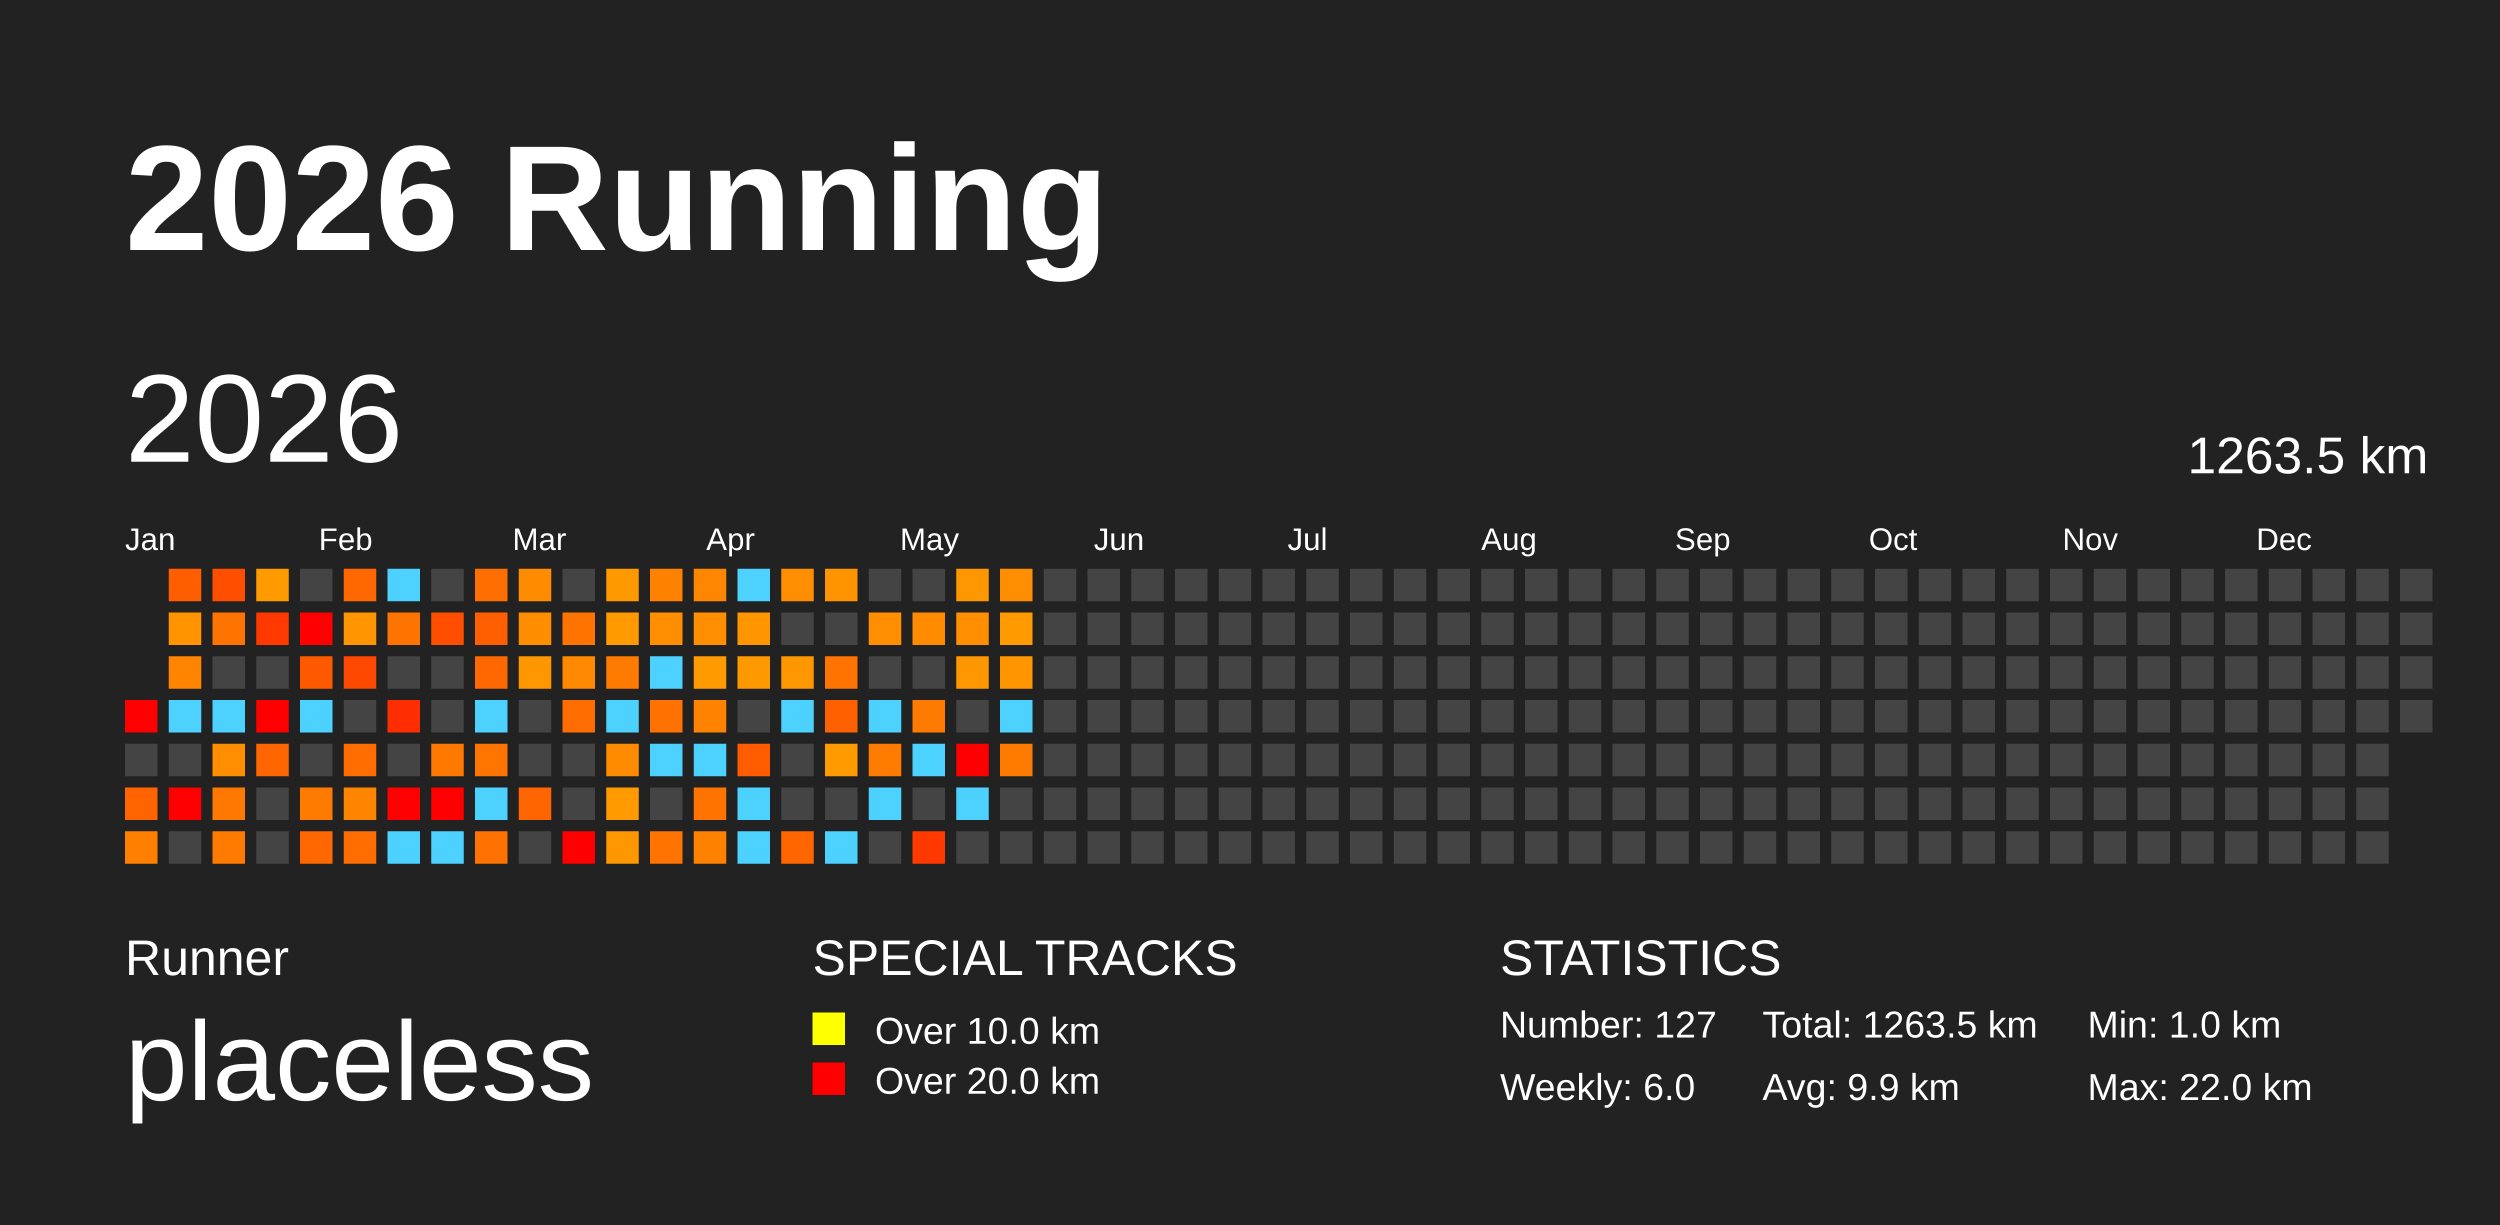
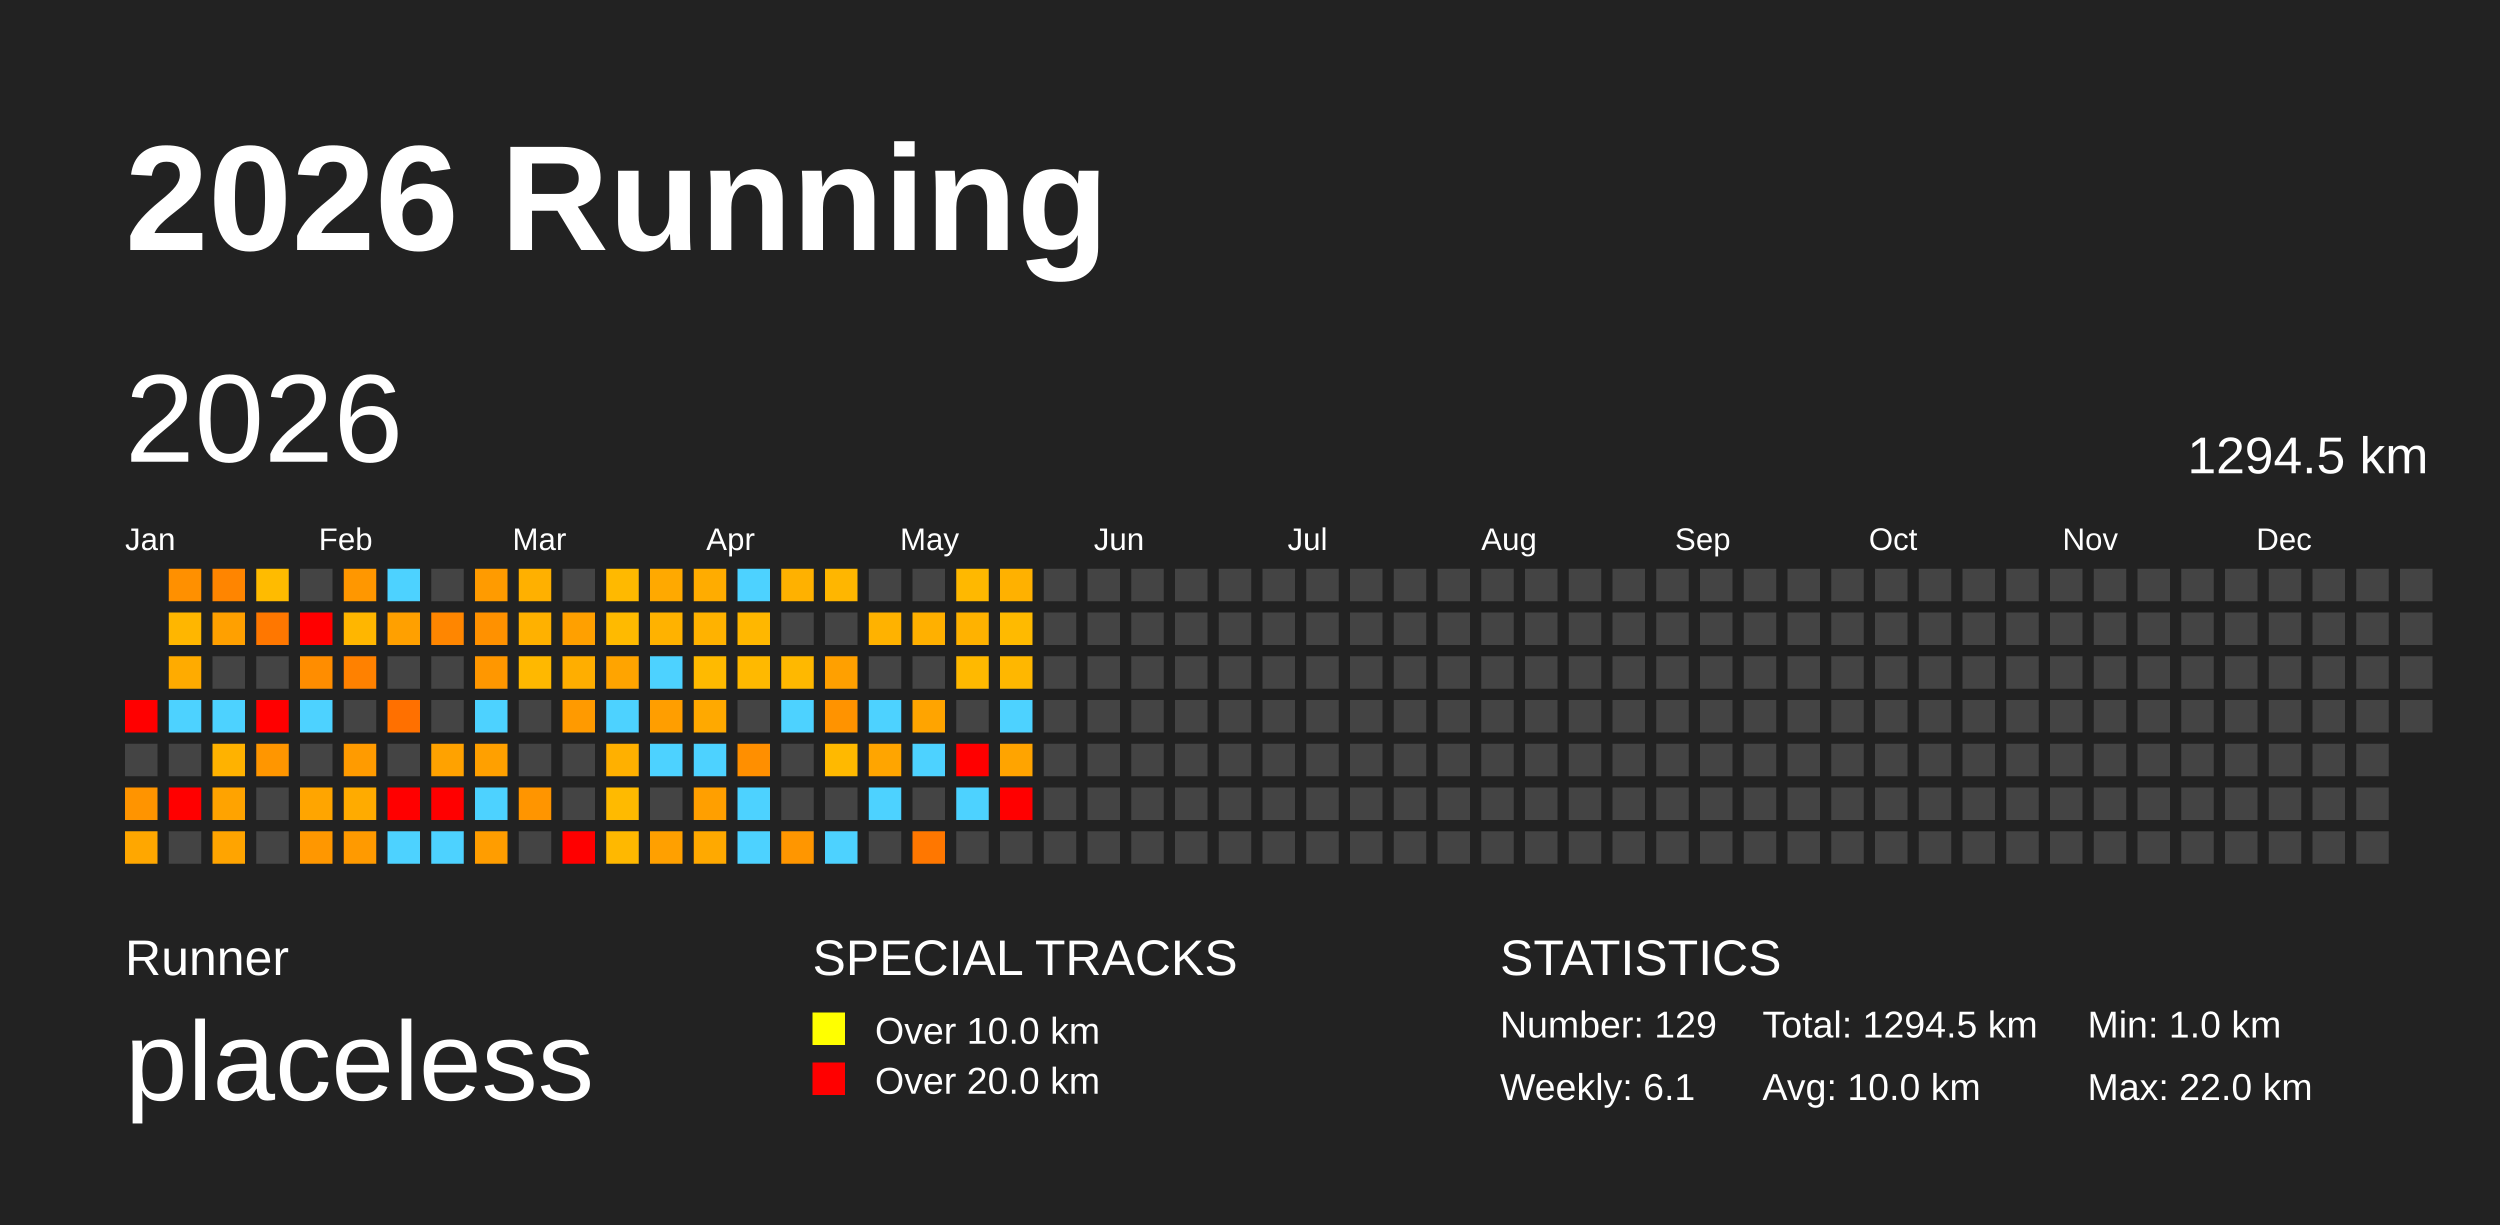
<svg xmlns="http://www.w3.org/2000/svg" baseProfile="full" height="98mm" version="1.1" viewBox="0,0,200,98" width="200mm">
  <defs />
  <rect fill="#222222" height="98" width="200" x="0" y="0" />
  <text fill="#FFFFFF" style="font-size:12px; font-family:Arial; font-weight:bold;" x="10" y="20">2026 Running</text>
  <text fill="#FFFFFF" style="font-size:4px; font-family:Arial" x="10" y="78">Runner</text>
  <text fill="#FFFFFF" style="font-size:9px; font-family:Arial" x="10" y="88">placeless</text>
  <text fill="#FFFFFF" style="font-size:4px; font-family:Arial" x="65" y="78">SPECIAL TRACKS</text>
  <rect fill="yellow" height="2.6" width="2.6" x="65" y="81" />
  <text fill="#FFFFFF" style="font-size:3px; font-family:Arial" x="70" y="83.5">Over 10.0 km</text>
  <rect fill="red" height="2.6" width="2.6" x="65" y="85" />
  <text fill="#FFFFFF" style="font-size:3px; font-family:Arial" x="70" y="87.5">Over 20.0 km</text>
  <text fill="#FFFFFF" style="font-size:4px; font-family:Arial" x="120" y="78">STATISTICS</text>
-   <text fill="#FFFFFF" style="font-size:3px; font-family:Arial" x="120" y="83">Number: 127</text>
-   <text fill="#FFFFFF" style="font-size:3px; font-family:Arial" x="120" y="88">Weekly: 6.0</text>
-   <text fill="#FFFFFF" style="font-size:3px; font-family:Arial" x="141" y="83">Total: 1263.5 km</text>
-   <text fill="#FFFFFF" style="font-size:3px; font-family:Arial" x="141" y="88">Avg: 9.9 km</text>
+   <text fill="#FFFFFF" style="font-size:3px; font-family:Arial" x="120" y="83">Number: 129</text>
+   <text fill="#FFFFFF" style="font-size:3px; font-family:Arial" x="120" y="88">Weekly: 6.1</text>
+   <text fill="#FFFFFF" style="font-size:3px; font-family:Arial" x="141" y="83">Total: 1294.5 km</text>
+   <text fill="#FFFFFF" style="font-size:3px; font-family:Arial" x="141" y="88">Avg: 10.0 km</text>
  <text fill="#FFFFFF" style="font-size:3px; font-family:Arial" x="167" y="83">Min: 1.0 km</text>
  <text fill="#FFFFFF" style="font-size:3px; font-family:Arial" x="167" y="88">Max: 22.0 km</text>
  <text dominant-baseline="hanging" fill="#FFFFFF" style="font-size:10.0px; font-family:Arial;" x="10" y="30">2026</text>
-   <text dominant-baseline="hanging" fill="#FFFFFF" style="font-size:4.125px; font-family:Arial;" x="175" y="35">1263.5 km</text>
+   <text dominant-baseline="hanging" fill="#FFFFFF" style="font-size:4.125px; font-family:Arial;" x="175" y="35">1294.5 km</text>
  <text fill="#FFFFFF" style="font-size:2.5px; font-family:Arial" x="10.0" y="44">Jan</text>
  <text fill="#FFFFFF" style="font-size:2.5px; font-family:Arial" x="25.5" y="44">Feb</text>
  <text fill="#FFFFFF" style="font-size:2.5px; font-family:Arial" x="41.0" y="44">Mar</text>
  <text fill="#FFFFFF" style="font-size:2.5px; font-family:Arial" x="56.5" y="44">Apr</text>
  <text fill="#FFFFFF" style="font-size:2.5px; font-family:Arial" x="72.0" y="44">May</text>
  <text fill="#FFFFFF" style="font-size:2.5px; font-family:Arial" x="87.5" y="44">Jun</text>
  <text fill="#FFFFFF" style="font-size:2.5px; font-family:Arial" x="103.0" y="44">Jul</text>
  <text fill="#FFFFFF" style="font-size:2.5px; font-family:Arial" x="118.5" y="44">Aug</text>
  <text fill="#FFFFFF" style="font-size:2.5px; font-family:Arial" x="134.0" y="44">Sep</text>
  <text fill="#FFFFFF" style="font-size:2.5px; font-family:Arial" x="149.5" y="44">Oct</text>
  <text fill="#FFFFFF" style="font-size:2.5px; font-family:Arial" x="165.0" y="44">Nov</text>
  <text fill="#FFFFFF" style="font-size:2.5px; font-family:Arial" x="180.5" y="44">Dec</text>
  <rect fill="red" height="2.6" width="2.6" x="10.0" y="56.0" />
  <rect fill="#444444" height="2.6" width="2.6" x="10.0" y="59.5" />
-   <rect fill="#ff6400" height="2.6" width="2.6" x="10.0" y="63.0" />
-   <rect fill="#ff7f00" height="2.6" width="2.6" x="10.0" y="66.5" />
-   <rect fill="#ff5e00" height="2.6" width="2.6" x="13.5" y="45.5" />
-   <rect fill="#ff9400" height="2.6" width="2.6" x="13.5" y="49.0" />
-   <rect fill="#ff8500" height="2.6" width="2.6" x="13.5" y="52.5" />
+   <rect fill="#ff9400" height="2.6" width="2.6" x="10.0" y="63.0" />
+   <rect fill="#ffa700" height="2.6" width="2.6" x="10.0" y="66.5" />
+   <rect fill="#ff9000" height="2.6" width="2.6" x="13.5" y="45.5" />
+   <rect fill="#ffb600" height="2.6" width="2.6" x="13.5" y="49.0" />
+   <rect fill="#ffab00" height="2.6" width="2.6" x="13.5" y="52.5" />
  <rect fill="#4dd2ff" height="2.6" width="2.6" x="13.5" y="56.0" />
  <rect fill="#444444" height="2.6" width="2.6" x="13.5" y="59.5" />
  <rect fill="red" height="2.6" width="2.6" x="13.5" y="63.0" />
  <rect fill="#444444" height="2.6" width="2.6" x="13.5" y="66.5" />
-   <rect fill="#ff4e00" height="2.6" width="2.6" x="17.0" y="45.5" />
-   <rect fill="#ff7400" height="2.6" width="2.6" x="17.0" y="49.0" />
+   <rect fill="#ff8500" height="2.6" width="2.6" x="17.0" y="45.5" />
+   <rect fill="#ffa000" height="2.6" width="2.6" x="17.0" y="49.0" />
  <rect fill="#444444" height="2.6" width="2.6" x="17.0" y="52.5" />
  <rect fill="#4dd2ff" height="2.6" width="2.6" x="17.0" y="56.0" />
-   <rect fill="#ff8e00" height="2.6" width="2.6" x="17.0" y="59.5" />
-   <rect fill="#ff7900" height="2.6" width="2.6" x="17.0" y="63.0" />
-   <rect fill="#ff7b00" height="2.6" width="2.6" x="17.0" y="66.5" />
-   <rect fill="#ff9b00" height="2.6" width="2.6" x="20.5" y="45.5" />
-   <rect fill="#ff3900" height="2.6" width="2.6" x="20.5" y="49.0" />
+   <rect fill="#ffb200" height="2.6" width="2.6" x="17.0" y="59.5" />
+   <rect fill="#ffa300" height="2.6" width="2.6" x="17.0" y="63.0" />
+   <rect fill="#ffa400" height="2.6" width="2.6" x="17.0" y="66.5" />
+   <rect fill="#ffbb00" height="2.6" width="2.6" x="20.5" y="45.5" />
+   <rect fill="#ff7700" height="2.6" width="2.6" x="20.5" y="49.0" />
  <rect fill="#444444" height="2.6" width="2.6" x="20.5" y="52.5" />
  <rect fill="red" height="2.6" width="2.6" x="20.5" y="56.0" />
-   <rect fill="#ff6600" height="2.6" width="2.6" x="20.5" y="59.5" />
+   <rect fill="#ff9600" height="2.6" width="2.6" x="20.5" y="59.5" />
  <rect fill="#444444" height="2.6" width="2.6" x="20.5" y="63.0" />
  <rect fill="#444444" height="2.6" width="2.6" x="20.5" y="66.5" />
  <rect fill="#444444" height="2.6" width="2.6" x="24.0" y="45.5" />
  <rect fill="red" height="2.6" width="2.6" x="24.0" y="49.0" />
-   <rect fill="#ff5900" height="2.6" width="2.6" x="24.0" y="52.5" />
+   <rect fill="#ff8d00" height="2.6" width="2.6" x="24.0" y="52.5" />
  <rect fill="#4dd2ff" height="2.6" width="2.6" x="24.0" y="56.0" />
  <rect fill="#444444" height="2.6" width="2.6" x="24.0" y="59.5" />
-   <rect fill="#ff7b00" height="2.6" width="2.6" x="24.0" y="63.0" />
-   <rect fill="#ff6800" height="2.6" width="2.6" x="24.0" y="66.5" />
-   <rect fill="#ff6800" height="2.6" width="2.6" x="27.5" y="45.5" />
-   <rect fill="#ff9500" height="2.6" width="2.6" x="27.5" y="49.0" />
-   <rect fill="#ff4800" height="2.6" width="2.6" x="27.5" y="52.5" />
+   <rect fill="#ffa500" height="2.6" width="2.6" x="24.0" y="63.0" />
+   <rect fill="#ff9700" height="2.6" width="2.6" x="24.0" y="66.5" />
+   <rect fill="#ff9700" height="2.6" width="2.6" x="27.5" y="45.5" />
+   <rect fill="#ffb600" height="2.6" width="2.6" x="27.5" y="49.0" />
+   <rect fill="#ff8100" height="2.6" width="2.6" x="27.5" y="52.5" />
  <rect fill="#444444" height="2.6" width="2.6" x="27.5" y="56.0" />
-   <rect fill="#ff6d00" height="2.6" width="2.6" x="27.5" y="59.5" />
-   <rect fill="#ff8500" height="2.6" width="2.6" x="27.5" y="63.0" />
-   <rect fill="#ff6c00" height="2.6" width="2.6" x="27.5" y="66.5" />
+   <rect fill="#ff9b00" height="2.6" width="2.6" x="27.5" y="59.5" />
+   <rect fill="#ffab00" height="2.6" width="2.6" x="27.5" y="63.0" />
+   <rect fill="#ff9a00" height="2.6" width="2.6" x="27.5" y="66.5" />
  <rect fill="#4dd2ff" height="2.6" width="2.6" x="31.0" y="45.5" />
-   <rect fill="#ff7400" height="2.6" width="2.6" x="31.0" y="49.0" />
+   <rect fill="#ffa000" height="2.6" width="2.6" x="31.0" y="49.0" />
  <rect fill="#444444" height="2.6" width="2.6" x="31.0" y="52.5" />
-   <rect fill="#ff2e00" height="2.6" width="2.6" x="31.0" y="56.0" />
+   <rect fill="#ff7000" height="2.6" width="2.6" x="31.0" y="56.0" />
  <rect fill="#444444" height="2.6" width="2.6" x="31.0" y="59.5" />
  <rect fill="red" height="2.6" width="2.6" x="31.0" y="63.0" />
  <rect fill="#4dd2ff" height="2.6" width="2.6" x="31.0" y="66.5" />
  <rect fill="#444444" height="2.6" width="2.6" x="34.5" y="45.5" />
-   <rect fill="#ff4e00" height="2.6" width="2.6" x="34.5" y="49.0" />
+   <rect fill="#ff8600" height="2.6" width="2.6" x="34.5" y="49.0" />
  <rect fill="#444444" height="2.6" width="2.6" x="34.5" y="52.5" />
  <rect fill="#444444" height="2.6" width="2.6" x="34.5" y="56.0" />
-   <rect fill="#ff7800" height="2.6" width="2.6" x="34.5" y="59.5" />
+   <rect fill="#ffa200" height="2.6" width="2.6" x="34.5" y="59.5" />
  <rect fill="red" height="2.6" width="2.6" x="34.5" y="63.0" />
  <rect fill="#4dd2ff" height="2.6" width="2.6" x="34.5" y="66.5" />
-   <rect fill="#ff6e00" height="2.6" width="2.6" x="38.0" y="45.5" />
-   <rect fill="#ff5f00" height="2.6" width="2.6" x="38.0" y="49.0" />
-   <rect fill="#ff6700" height="2.6" width="2.6" x="38.0" y="52.5" />
+   <rect fill="#ff9b00" height="2.6" width="2.6" x="38.0" y="45.5" />
+   <rect fill="#ff9100" height="2.6" width="2.6" x="38.0" y="49.0" />
+   <rect fill="#ff9700" height="2.6" width="2.6" x="38.0" y="52.5" />
  <rect fill="#4dd2ff" height="2.6" width="2.6" x="38.0" y="56.0" />
-   <rect fill="#ff7500" height="2.6" width="2.6" x="38.0" y="59.5" />
+   <rect fill="#ffa000" height="2.6" width="2.6" x="38.0" y="59.5" />
  <rect fill="#4dd2ff" height="2.6" width="2.6" x="38.0" y="63.0" />
-   <rect fill="#ff7100" height="2.6" width="2.6" x="38.0" y="66.5" />
-   <rect fill="#ff8c00" height="2.6" width="2.6" x="41.5" y="45.5" />
-   <rect fill="#ff8d00" height="2.6" width="2.6" x="41.5" y="49.0" />
-   <rect fill="#ff9800" height="2.6" width="2.6" x="41.5" y="52.5" />
+   <rect fill="#ff9d00" height="2.6" width="2.6" x="38.0" y="66.5" />
+   <rect fill="#ffb000" height="2.6" width="2.6" x="41.5" y="45.5" />
+   <rect fill="#ffb100" height="2.6" width="2.6" x="41.5" y="49.0" />
+   <rect fill="#ffb800" height="2.6" width="2.6" x="41.5" y="52.5" />
  <rect fill="#444444" height="2.6" width="2.6" x="41.5" y="56.0" />
  <rect fill="#444444" height="2.6" width="2.6" x="41.5" y="59.5" />
-   <rect fill="#ff6500" height="2.6" width="2.6" x="41.5" y="63.0" />
+   <rect fill="#ff9500" height="2.6" width="2.6" x="41.5" y="63.0" />
  <rect fill="#444444" height="2.6" width="2.6" x="41.5" y="66.5" />
  <rect fill="#444444" height="2.6" width="2.6" x="45.0" y="45.5" />
-   <rect fill="#ff7400" height="2.6" width="2.6" x="45.0" y="49.0" />
-   <rect fill="#ff8900" height="2.6" width="2.6" x="45.0" y="52.5" />
-   <rect fill="#ff6c00" height="2.6" width="2.6" x="45.0" y="56.0" />
+   <rect fill="#ffa000" height="2.6" width="2.6" x="45.0" y="49.0" />
+   <rect fill="#ffae00" height="2.6" width="2.6" x="45.0" y="52.5" />
+   <rect fill="#ff9a00" height="2.6" width="2.6" x="45.0" y="56.0" />
  <rect fill="#444444" height="2.6" width="2.6" x="45.0" y="59.5" />
  <rect fill="#444444" height="2.6" width="2.6" x="45.0" y="63.0" />
  <rect fill="red" height="2.6" width="2.6" x="45.0" y="66.5" />
-   <rect fill="#ff9900" height="2.6" width="2.6" x="48.5" y="45.5" />
-   <rect fill="#ff9b00" height="2.6" width="2.6" x="48.5" y="49.0" />
-   <rect fill="#ff7b00" height="2.6" width="2.6" x="48.5" y="52.5" />
+   <rect fill="#ffb900" height="2.6" width="2.6" x="48.5" y="45.5" />
+   <rect fill="#ffba00" height="2.6" width="2.6" x="48.5" y="49.0" />
+   <rect fill="#ffa400" height="2.6" width="2.6" x="48.5" y="52.5" />
  <rect fill="#4dd2ff" height="2.6" width="2.6" x="48.5" y="56.0" />
-   <rect fill="#ff8c00" height="2.6" width="2.6" x="48.5" y="59.5" />
-   <rect fill="#ff9b00" height="2.6" width="2.6" x="48.5" y="63.0" />
-   <rect fill="#ff9700" height="2.6" width="2.6" x="48.5" y="66.5" />
-   <rect fill="#ff8100" height="2.6" width="2.6" x="52.0" y="45.5" />
-   <rect fill="#ff8e00" height="2.6" width="2.6" x="52.0" y="49.0" />
+   <rect fill="#ffb000" height="2.6" width="2.6" x="48.5" y="59.5" />
+   <rect fill="#ffba00" height="2.6" width="2.6" x="48.5" y="63.0" />
+   <rect fill="#ffb800" height="2.6" width="2.6" x="48.5" y="66.5" />
+   <rect fill="#ffa900" height="2.6" width="2.6" x="52.0" y="45.5" />
+   <rect fill="#ffb200" height="2.6" width="2.6" x="52.0" y="49.0" />
  <rect fill="#4dd2ff" height="2.6" width="2.6" x="52.0" y="52.5" />
-   <rect fill="#ff7100" height="2.6" width="2.6" x="52.0" y="56.0" />
+   <rect fill="#ff9e00" height="2.6" width="2.6" x="52.0" y="56.0" />
  <rect fill="#4dd2ff" height="2.6" width="2.6" x="52.0" y="59.5" />
  <rect fill="#444444" height="2.6" width="2.6" x="52.0" y="63.0" />
-   <rect fill="#ff7400" height="2.6" width="2.6" x="52.0" y="66.5" />
-   <rect fill="#ff8600" height="2.6" width="2.6" x="55.5" y="45.5" />
-   <rect fill="#ff8e00" height="2.6" width="2.6" x="55.5" y="49.0" />
-   <rect fill="#ff9b00" height="2.6" width="2.6" x="55.5" y="52.5" />
-   <rect fill="#ff8200" height="2.6" width="2.6" x="55.5" y="56.0" />
+   <rect fill="#ffa000" height="2.6" width="2.6" x="52.0" y="66.5" />
+   <rect fill="#ffac00" height="2.6" width="2.6" x="55.5" y="45.5" />
+   <rect fill="#ffb200" height="2.6" width="2.6" x="55.5" y="49.0" />
+   <rect fill="#ffba00" height="2.6" width="2.6" x="55.5" y="52.5" />
+   <rect fill="#ffa900" height="2.6" width="2.6" x="55.5" y="56.0" />
  <rect fill="#4dd2ff" height="2.6" width="2.6" x="55.5" y="59.5" />
-   <rect fill="#ff7300" height="2.6" width="2.6" x="55.5" y="63.0" />
-   <rect fill="#ff8100" height="2.6" width="2.6" x="55.5" y="66.5" />
+   <rect fill="#ff9f00" height="2.6" width="2.6" x="55.5" y="63.0" />
+   <rect fill="#ffa900" height="2.6" width="2.6" x="55.5" y="66.5" />
  <rect fill="#4dd2ff" height="2.6" width="2.6" x="59.0" y="45.5" />
-   <rect fill="#ff9600" height="2.6" width="2.6" x="59.0" y="49.0" />
-   <rect fill="#ff9900" height="2.6" width="2.6" x="59.0" y="52.5" />
+   <rect fill="#ffb700" height="2.6" width="2.6" x="59.0" y="49.0" />
+   <rect fill="#ffb900" height="2.6" width="2.6" x="59.0" y="52.5" />
  <rect fill="#444444" height="2.6" width="2.6" x="59.0" y="56.0" />
-   <rect fill="#ff5c00" height="2.6" width="2.6" x="59.0" y="59.5" />
+   <rect fill="#ff8f00" height="2.6" width="2.6" x="59.0" y="59.5" />
  <rect fill="#4dd2ff" height="2.6" width="2.6" x="59.0" y="63.0" />
  <rect fill="#4dd2ff" height="2.6" width="2.6" x="59.0" y="66.5" />
-   <rect fill="#ff8e00" height="2.6" width="2.6" x="62.5" y="45.5" />
+   <rect fill="#ffb100" height="2.6" width="2.6" x="62.5" y="45.5" />
  <rect fill="#444444" height="2.6" width="2.6" x="62.5" y="49.0" />
-   <rect fill="#ff9700" height="2.6" width="2.6" x="62.5" y="52.5" />
+   <rect fill="#ffb800" height="2.6" width="2.6" x="62.5" y="52.5" />
  <rect fill="#4dd2ff" height="2.6" width="2.6" x="62.5" y="56.0" />
  <rect fill="#444444" height="2.6" width="2.6" x="62.5" y="59.5" />
  <rect fill="#444444" height="2.6" width="2.6" x="62.5" y="63.0" />
-   <rect fill="#ff6600" height="2.6" width="2.6" x="62.5" y="66.5" />
-   <rect fill="#ff9400" height="2.6" width="2.6" x="66.0" y="45.5" />
+   <rect fill="#ff9600" height="2.6" width="2.6" x="62.5" y="66.5" />
+   <rect fill="#ffb600" height="2.6" width="2.6" x="66.0" y="45.5" />
  <rect fill="#444444" height="2.6" width="2.6" x="66.0" y="49.0" />
-   <rect fill="#ff7400" height="2.6" width="2.6" x="66.0" y="52.5" />
-   <rect fill="#ff6100" height="2.6" width="2.6" x="66.0" y="56.0" />
-   <rect fill="#ff9a00" height="2.6" width="2.6" x="66.0" y="59.5" />
+   <rect fill="#ffa000" height="2.6" width="2.6" x="66.0" y="52.5" />
+   <rect fill="#ff9300" height="2.6" width="2.6" x="66.0" y="56.0" />
+   <rect fill="#ffb900" height="2.6" width="2.6" x="66.0" y="59.5" />
  <rect fill="#444444" height="2.6" width="2.6" x="66.0" y="63.0" />
  <rect fill="#4dd2ff" height="2.6" width="2.6" x="66.0" y="66.5" />
  <rect fill="#444444" height="2.6" width="2.6" x="69.5" y="45.5" />
-   <rect fill="#ff8f00" height="2.6" width="2.6" x="69.5" y="49.0" />
+   <rect fill="#ffb200" height="2.6" width="2.6" x="69.5" y="49.0" />
  <rect fill="#444444" height="2.6" width="2.6" x="69.5" y="52.5" />
  <rect fill="#4dd2ff" height="2.6" width="2.6" x="69.5" y="56.0" />
-   <rect fill="#ff7c00" height="2.6" width="2.6" x="69.5" y="59.5" />
+   <rect fill="#ffa500" height="2.6" width="2.6" x="69.5" y="59.5" />
  <rect fill="#4dd2ff" height="2.6" width="2.6" x="69.5" y="63.0" />
  <rect fill="#444444" height="2.6" width="2.6" x="69.5" y="66.5" />
  <rect fill="#444444" height="2.6" width="2.6" x="73.0" y="45.5" />
-   <rect fill="#ff8b00" height="2.6" width="2.6" x="73.0" y="49.0" />
+   <rect fill="#ffb000" height="2.6" width="2.6" x="73.0" y="49.0" />
  <rect fill="#444444" height="2.6" width="2.6" x="73.0" y="52.5" />
-   <rect fill="#ff7a00" height="2.6" width="2.6" x="73.0" y="56.0" />
+   <rect fill="#ffa400" height="2.6" width="2.6" x="73.0" y="56.0" />
  <rect fill="#4dd2ff" height="2.6" width="2.6" x="73.0" y="59.5" />
  <rect fill="#444444" height="2.6" width="2.6" x="73.0" y="63.0" />
-   <rect fill="#ff3900" height="2.6" width="2.6" x="73.0" y="66.5" />
-   <rect fill="#ff9700" height="2.6" width="2.6" x="76.5" y="45.5" />
-   <rect fill="#ff8e00" height="2.6" width="2.6" x="76.5" y="49.0" />
-   <rect fill="#ff9800" height="2.6" width="2.6" x="76.5" y="52.5" />
+   <rect fill="#ff7700" height="2.6" width="2.6" x="73.0" y="66.5" />
+   <rect fill="#ffb800" height="2.6" width="2.6" x="76.5" y="45.5" />
+   <rect fill="#ffb200" height="2.6" width="2.6" x="76.5" y="49.0" />
+   <rect fill="#ffb900" height="2.6" width="2.6" x="76.5" y="52.5" />
  <rect fill="#444444" height="2.6" width="2.6" x="76.5" y="56.0" />
  <rect fill="red" height="2.6" width="2.6" x="76.5" y="59.5" />
  <rect fill="#4dd2ff" height="2.6" width="2.6" x="76.5" y="63.0" />
  <rect fill="#444444" height="2.6" width="2.6" x="76.5" y="66.5" />
-   <rect fill="#ff8e00" height="2.6" width="2.6" x="80.0" y="45.5" />
-   <rect fill="#ff9a00" height="2.6" width="2.6" x="80.0" y="49.0" />
-   <rect fill="#ff9600" height="2.6" width="2.6" x="80.0" y="52.5" />
+   <rect fill="#ffb100" height="2.6" width="2.6" x="80.0" y="45.5" />
+   <rect fill="#ffba00" height="2.6" width="2.6" x="80.0" y="49.0" />
+   <rect fill="#ffb700" height="2.6" width="2.6" x="80.0" y="52.5" />
  <rect fill="#4dd2ff" height="2.6" width="2.6" x="80.0" y="56.0" />
-   <rect fill="#ff7b00" height="2.6" width="2.6" x="80.0" y="59.5" />
-   <rect fill="#444444" height="2.6" width="2.6" x="80.0" y="63.0" />
+   <rect fill="#ffa400" height="2.6" width="2.6" x="80.0" y="59.5" />
+   <rect fill="red" height="2.6" width="2.6" x="80.0" y="63.0" />
  <rect fill="#444444" height="2.6" width="2.6" x="80.0" y="66.5" />
  <rect fill="#444444" height="2.6" width="2.6" x="83.5" y="45.5" />
  <rect fill="#444444" height="2.6" width="2.6" x="83.5" y="49.0" />
  <rect fill="#444444" height="2.6" width="2.6" x="83.5" y="52.5" />
  <rect fill="#444444" height="2.6" width="2.6" x="83.5" y="56.0" />
  <rect fill="#444444" height="2.6" width="2.6" x="83.5" y="59.5" />
  <rect fill="#444444" height="2.6" width="2.6" x="83.5" y="63.0" />
  <rect fill="#444444" height="2.6" width="2.6" x="83.5" y="66.5" />
  <rect fill="#444444" height="2.6" width="2.6" x="87.0" y="45.5" />
  <rect fill="#444444" height="2.6" width="2.6" x="87.0" y="49.0" />
  <rect fill="#444444" height="2.6" width="2.6" x="87.0" y="52.5" />
  <rect fill="#444444" height="2.6" width="2.6" x="87.0" y="56.0" />
  <rect fill="#444444" height="2.6" width="2.6" x="87.0" y="59.5" />
  <rect fill="#444444" height="2.6" width="2.6" x="87.0" y="63.0" />
  <rect fill="#444444" height="2.6" width="2.6" x="87.0" y="66.5" />
  <rect fill="#444444" height="2.6" width="2.6" x="90.5" y="45.5" />
  <rect fill="#444444" height="2.6" width="2.6" x="90.5" y="49.0" />
  <rect fill="#444444" height="2.6" width="2.6" x="90.5" y="52.5" />
  <rect fill="#444444" height="2.6" width="2.6" x="90.5" y="56.0" />
  <rect fill="#444444" height="2.6" width="2.6" x="90.5" y="59.5" />
  <rect fill="#444444" height="2.6" width="2.6" x="90.5" y="63.0" />
  <rect fill="#444444" height="2.6" width="2.6" x="90.5" y="66.5" />
  <rect fill="#444444" height="2.6" width="2.6" x="94.0" y="45.5" />
  <rect fill="#444444" height="2.6" width="2.6" x="94.0" y="49.0" />
  <rect fill="#444444" height="2.6" width="2.6" x="94.0" y="52.5" />
  <rect fill="#444444" height="2.6" width="2.6" x="94.0" y="56.0" />
  <rect fill="#444444" height="2.6" width="2.6" x="94.0" y="59.5" />
  <rect fill="#444444" height="2.6" width="2.6" x="94.0" y="63.0" />
  <rect fill="#444444" height="2.6" width="2.6" x="94.0" y="66.5" />
  <rect fill="#444444" height="2.6" width="2.6" x="97.5" y="45.5" />
  <rect fill="#444444" height="2.6" width="2.6" x="97.5" y="49.0" />
  <rect fill="#444444" height="2.6" width="2.6" x="97.5" y="52.5" />
  <rect fill="#444444" height="2.6" width="2.6" x="97.5" y="56.0" />
  <rect fill="#444444" height="2.6" width="2.6" x="97.5" y="59.5" />
  <rect fill="#444444" height="2.6" width="2.6" x="97.5" y="63.0" />
  <rect fill="#444444" height="2.6" width="2.6" x="97.5" y="66.5" />
  <rect fill="#444444" height="2.6" width="2.6" x="101.0" y="45.5" />
  <rect fill="#444444" height="2.6" width="2.6" x="101.0" y="49.0" />
  <rect fill="#444444" height="2.6" width="2.6" x="101.0" y="52.5" />
  <rect fill="#444444" height="2.6" width="2.6" x="101.0" y="56.0" />
  <rect fill="#444444" height="2.6" width="2.6" x="101.0" y="59.5" />
  <rect fill="#444444" height="2.6" width="2.6" x="101.0" y="63.0" />
  <rect fill="#444444" height="2.6" width="2.6" x="101.0" y="66.5" />
  <rect fill="#444444" height="2.6" width="2.6" x="104.5" y="45.5" />
  <rect fill="#444444" height="2.6" width="2.6" x="104.5" y="49.0" />
  <rect fill="#444444" height="2.6" width="2.6" x="104.5" y="52.5" />
  <rect fill="#444444" height="2.6" width="2.6" x="104.5" y="56.0" />
  <rect fill="#444444" height="2.6" width="2.6" x="104.5" y="59.5" />
  <rect fill="#444444" height="2.6" width="2.6" x="104.5" y="63.0" />
  <rect fill="#444444" height="2.6" width="2.6" x="104.5" y="66.5" />
  <rect fill="#444444" height="2.6" width="2.6" x="108.0" y="45.5" />
  <rect fill="#444444" height="2.6" width="2.6" x="108.0" y="49.0" />
  <rect fill="#444444" height="2.6" width="2.6" x="108.0" y="52.5" />
  <rect fill="#444444" height="2.6" width="2.6" x="108.0" y="56.0" />
  <rect fill="#444444" height="2.6" width="2.6" x="108.0" y="59.5" />
  <rect fill="#444444" height="2.6" width="2.6" x="108.0" y="63.0" />
  <rect fill="#444444" height="2.6" width="2.6" x="108.0" y="66.5" />
  <rect fill="#444444" height="2.6" width="2.6" x="111.5" y="45.5" />
  <rect fill="#444444" height="2.6" width="2.6" x="111.5" y="49.0" />
  <rect fill="#444444" height="2.6" width="2.6" x="111.5" y="52.5" />
  <rect fill="#444444" height="2.6" width="2.6" x="111.5" y="56.0" />
  <rect fill="#444444" height="2.6" width="2.6" x="111.5" y="59.5" />
  <rect fill="#444444" height="2.6" width="2.6" x="111.5" y="63.0" />
  <rect fill="#444444" height="2.6" width="2.6" x="111.5" y="66.5" />
  <rect fill="#444444" height="2.6" width="2.6" x="115.0" y="45.5" />
  <rect fill="#444444" height="2.6" width="2.6" x="115.0" y="49.0" />
  <rect fill="#444444" height="2.6" width="2.6" x="115.0" y="52.5" />
  <rect fill="#444444" height="2.6" width="2.6" x="115.0" y="56.0" />
  <rect fill="#444444" height="2.6" width="2.6" x="115.0" y="59.5" />
  <rect fill="#444444" height="2.6" width="2.6" x="115.0" y="63.0" />
  <rect fill="#444444" height="2.6" width="2.6" x="115.0" y="66.5" />
  <rect fill="#444444" height="2.6" width="2.6" x="118.5" y="45.5" />
  <rect fill="#444444" height="2.6" width="2.6" x="118.5" y="49.0" />
  <rect fill="#444444" height="2.6" width="2.6" x="118.5" y="52.5" />
  <rect fill="#444444" height="2.6" width="2.6" x="118.5" y="56.0" />
  <rect fill="#444444" height="2.6" width="2.6" x="118.5" y="59.5" />
  <rect fill="#444444" height="2.6" width="2.6" x="118.5" y="63.0" />
  <rect fill="#444444" height="2.6" width="2.6" x="118.5" y="66.5" />
  <rect fill="#444444" height="2.6" width="2.6" x="122.0" y="45.5" />
  <rect fill="#444444" height="2.6" width="2.6" x="122.0" y="49.0" />
  <rect fill="#444444" height="2.6" width="2.6" x="122.0" y="52.5" />
  <rect fill="#444444" height="2.6" width="2.6" x="122.0" y="56.0" />
  <rect fill="#444444" height="2.6" width="2.6" x="122.0" y="59.5" />
  <rect fill="#444444" height="2.6" width="2.6" x="122.0" y="63.0" />
  <rect fill="#444444" height="2.6" width="2.6" x="122.0" y="66.5" />
  <rect fill="#444444" height="2.6" width="2.6" x="125.5" y="45.5" />
  <rect fill="#444444" height="2.6" width="2.6" x="125.5" y="49.0" />
  <rect fill="#444444" height="2.6" width="2.6" x="125.5" y="52.5" />
  <rect fill="#444444" height="2.6" width="2.6" x="125.5" y="56.0" />
  <rect fill="#444444" height="2.6" width="2.6" x="125.5" y="59.5" />
  <rect fill="#444444" height="2.6" width="2.6" x="125.5" y="63.0" />
  <rect fill="#444444" height="2.6" width="2.6" x="125.5" y="66.5" />
  <rect fill="#444444" height="2.6" width="2.6" x="129.0" y="45.5" />
  <rect fill="#444444" height="2.6" width="2.6" x="129.0" y="49.0" />
  <rect fill="#444444" height="2.6" width="2.6" x="129.0" y="52.5" />
  <rect fill="#444444" height="2.6" width="2.6" x="129.0" y="56.0" />
  <rect fill="#444444" height="2.6" width="2.6" x="129.0" y="59.5" />
  <rect fill="#444444" height="2.6" width="2.6" x="129.0" y="63.0" />
  <rect fill="#444444" height="2.6" width="2.6" x="129.0" y="66.5" />
  <rect fill="#444444" height="2.6" width="2.6" x="132.5" y="45.5" />
  <rect fill="#444444" height="2.6" width="2.6" x="132.5" y="49.0" />
  <rect fill="#444444" height="2.6" width="2.6" x="132.5" y="52.5" />
  <rect fill="#444444" height="2.6" width="2.6" x="132.5" y="56.0" />
  <rect fill="#444444" height="2.6" width="2.6" x="132.5" y="59.5" />
  <rect fill="#444444" height="2.6" width="2.6" x="132.5" y="63.0" />
  <rect fill="#444444" height="2.6" width="2.6" x="132.5" y="66.5" />
  <rect fill="#444444" height="2.6" width="2.6" x="136.0" y="45.5" />
  <rect fill="#444444" height="2.6" width="2.6" x="136.0" y="49.0" />
  <rect fill="#444444" height="2.6" width="2.6" x="136.0" y="52.5" />
  <rect fill="#444444" height="2.6" width="2.6" x="136.0" y="56.0" />
  <rect fill="#444444" height="2.6" width="2.6" x="136.0" y="59.5" />
  <rect fill="#444444" height="2.6" width="2.6" x="136.0" y="63.0" />
  <rect fill="#444444" height="2.6" width="2.6" x="136.0" y="66.5" />
  <rect fill="#444444" height="2.6" width="2.6" x="139.5" y="45.5" />
  <rect fill="#444444" height="2.6" width="2.6" x="139.5" y="49.0" />
  <rect fill="#444444" height="2.6" width="2.6" x="139.5" y="52.5" />
  <rect fill="#444444" height="2.6" width="2.6" x="139.5" y="56.0" />
  <rect fill="#444444" height="2.6" width="2.6" x="139.5" y="59.5" />
  <rect fill="#444444" height="2.6" width="2.6" x="139.5" y="63.0" />
  <rect fill="#444444" height="2.6" width="2.6" x="139.5" y="66.5" />
  <rect fill="#444444" height="2.6" width="2.6" x="143.0" y="45.5" />
  <rect fill="#444444" height="2.6" width="2.6" x="143.0" y="49.0" />
  <rect fill="#444444" height="2.6" width="2.6" x="143.0" y="52.5" />
  <rect fill="#444444" height="2.6" width="2.6" x="143.0" y="56.0" />
  <rect fill="#444444" height="2.6" width="2.6" x="143.0" y="59.5" />
  <rect fill="#444444" height="2.6" width="2.6" x="143.0" y="63.0" />
  <rect fill="#444444" height="2.6" width="2.6" x="143.0" y="66.5" />
  <rect fill="#444444" height="2.6" width="2.6" x="146.5" y="45.5" />
  <rect fill="#444444" height="2.6" width="2.6" x="146.5" y="49.0" />
  <rect fill="#444444" height="2.6" width="2.6" x="146.5" y="52.5" />
  <rect fill="#444444" height="2.6" width="2.6" x="146.5" y="56.0" />
  <rect fill="#444444" height="2.6" width="2.6" x="146.5" y="59.5" />
  <rect fill="#444444" height="2.6" width="2.6" x="146.5" y="63.0" />
  <rect fill="#444444" height="2.6" width="2.6" x="146.5" y="66.5" />
  <rect fill="#444444" height="2.6" width="2.6" x="150.0" y="45.5" />
  <rect fill="#444444" height="2.6" width="2.6" x="150.0" y="49.0" />
  <rect fill="#444444" height="2.6" width="2.6" x="150.0" y="52.5" />
  <rect fill="#444444" height="2.6" width="2.6" x="150.0" y="56.0" />
  <rect fill="#444444" height="2.6" width="2.6" x="150.0" y="59.5" />
  <rect fill="#444444" height="2.6" width="2.6" x="150.0" y="63.0" />
  <rect fill="#444444" height="2.6" width="2.6" x="150.0" y="66.5" />
  <rect fill="#444444" height="2.6" width="2.6" x="153.5" y="45.5" />
  <rect fill="#444444" height="2.6" width="2.6" x="153.5" y="49.0" />
  <rect fill="#444444" height="2.6" width="2.6" x="153.5" y="52.5" />
  <rect fill="#444444" height="2.6" width="2.6" x="153.5" y="56.0" />
  <rect fill="#444444" height="2.6" width="2.6" x="153.5" y="59.5" />
  <rect fill="#444444" height="2.6" width="2.6" x="153.5" y="63.0" />
  <rect fill="#444444" height="2.6" width="2.6" x="153.5" y="66.5" />
  <rect fill="#444444" height="2.6" width="2.6" x="157.0" y="45.5" />
  <rect fill="#444444" height="2.6" width="2.6" x="157.0" y="49.0" />
  <rect fill="#444444" height="2.6" width="2.6" x="157.0" y="52.5" />
  <rect fill="#444444" height="2.6" width="2.6" x="157.0" y="56.0" />
  <rect fill="#444444" height="2.6" width="2.6" x="157.0" y="59.5" />
  <rect fill="#444444" height="2.6" width="2.6" x="157.0" y="63.0" />
  <rect fill="#444444" height="2.6" width="2.6" x="157.0" y="66.5" />
  <rect fill="#444444" height="2.6" width="2.6" x="160.5" y="45.5" />
  <rect fill="#444444" height="2.6" width="2.6" x="160.5" y="49.0" />
  <rect fill="#444444" height="2.6" width="2.6" x="160.5" y="52.5" />
  <rect fill="#444444" height="2.6" width="2.6" x="160.5" y="56.0" />
  <rect fill="#444444" height="2.6" width="2.6" x="160.5" y="59.5" />
  <rect fill="#444444" height="2.6" width="2.6" x="160.5" y="63.0" />
  <rect fill="#444444" height="2.6" width="2.6" x="160.5" y="66.5" />
  <rect fill="#444444" height="2.6" width="2.6" x="164.0" y="45.5" />
  <rect fill="#444444" height="2.6" width="2.6" x="164.0" y="49.0" />
  <rect fill="#444444" height="2.6" width="2.6" x="164.0" y="52.5" />
  <rect fill="#444444" height="2.6" width="2.6" x="164.0" y="56.0" />
  <rect fill="#444444" height="2.6" width="2.6" x="164.0" y="59.5" />
  <rect fill="#444444" height="2.6" width="2.6" x="164.0" y="63.0" />
  <rect fill="#444444" height="2.6" width="2.6" x="164.0" y="66.5" />
  <rect fill="#444444" height="2.6" width="2.6" x="167.5" y="45.5" />
  <rect fill="#444444" height="2.6" width="2.6" x="167.5" y="49.0" />
  <rect fill="#444444" height="2.6" width="2.6" x="167.5" y="52.5" />
  <rect fill="#444444" height="2.6" width="2.6" x="167.5" y="56.0" />
  <rect fill="#444444" height="2.6" width="2.6" x="167.5" y="59.5" />
  <rect fill="#444444" height="2.6" width="2.6" x="167.5" y="63.0" />
  <rect fill="#444444" height="2.6" width="2.6" x="167.5" y="66.5" />
  <rect fill="#444444" height="2.6" width="2.6" x="171.0" y="45.5" />
  <rect fill="#444444" height="2.6" width="2.6" x="171.0" y="49.0" />
  <rect fill="#444444" height="2.6" width="2.6" x="171.0" y="52.5" />
  <rect fill="#444444" height="2.6" width="2.6" x="171.0" y="56.0" />
  <rect fill="#444444" height="2.6" width="2.6" x="171.0" y="59.5" />
  <rect fill="#444444" height="2.6" width="2.6" x="171.0" y="63.0" />
  <rect fill="#444444" height="2.6" width="2.6" x="171.0" y="66.5" />
  <rect fill="#444444" height="2.6" width="2.6" x="174.5" y="45.5" />
  <rect fill="#444444" height="2.6" width="2.6" x="174.5" y="49.0" />
  <rect fill="#444444" height="2.6" width="2.6" x="174.5" y="52.5" />
  <rect fill="#444444" height="2.6" width="2.6" x="174.5" y="56.0" />
  <rect fill="#444444" height="2.6" width="2.6" x="174.5" y="59.5" />
  <rect fill="#444444" height="2.6" width="2.6" x="174.5" y="63.0" />
  <rect fill="#444444" height="2.6" width="2.6" x="174.5" y="66.5" />
  <rect fill="#444444" height="2.6" width="2.6" x="178.0" y="45.5" />
  <rect fill="#444444" height="2.6" width="2.6" x="178.0" y="49.0" />
  <rect fill="#444444" height="2.6" width="2.6" x="178.0" y="52.5" />
  <rect fill="#444444" height="2.6" width="2.6" x="178.0" y="56.0" />
  <rect fill="#444444" height="2.6" width="2.6" x="178.0" y="59.5" />
  <rect fill="#444444" height="2.6" width="2.6" x="178.0" y="63.0" />
  <rect fill="#444444" height="2.6" width="2.6" x="178.0" y="66.5" />
  <rect fill="#444444" height="2.6" width="2.6" x="181.5" y="45.5" />
  <rect fill="#444444" height="2.6" width="2.6" x="181.5" y="49.0" />
  <rect fill="#444444" height="2.6" width="2.6" x="181.5" y="52.5" />
  <rect fill="#444444" height="2.6" width="2.6" x="181.5" y="56.0" />
  <rect fill="#444444" height="2.6" width="2.6" x="181.5" y="59.5" />
  <rect fill="#444444" height="2.6" width="2.6" x="181.5" y="63.0" />
  <rect fill="#444444" height="2.6" width="2.6" x="181.5" y="66.5" />
  <rect fill="#444444" height="2.6" width="2.6" x="185.0" y="45.5" />
  <rect fill="#444444" height="2.6" width="2.6" x="185.0" y="49.0" />
  <rect fill="#444444" height="2.6" width="2.6" x="185.0" y="52.5" />
  <rect fill="#444444" height="2.6" width="2.6" x="185.0" y="56.0" />
  <rect fill="#444444" height="2.6" width="2.6" x="185.0" y="59.5" />
  <rect fill="#444444" height="2.6" width="2.6" x="185.0" y="63.0" />
  <rect fill="#444444" height="2.6" width="2.6" x="185.0" y="66.5" />
  <rect fill="#444444" height="2.6" width="2.6" x="188.5" y="45.5" />
  <rect fill="#444444" height="2.6" width="2.6" x="188.5" y="49.0" />
  <rect fill="#444444" height="2.6" width="2.6" x="188.5" y="52.5" />
  <rect fill="#444444" height="2.6" width="2.6" x="188.5" y="56.0" />
  <rect fill="#444444" height="2.6" width="2.6" x="188.5" y="59.5" />
  <rect fill="#444444" height="2.6" width="2.6" x="188.5" y="63.0" />
  <rect fill="#444444" height="2.6" width="2.6" x="188.5" y="66.5" />
  <rect fill="#444444" height="2.6" width="2.6" x="192.0" y="45.5" />
  <rect fill="#444444" height="2.6" width="2.6" x="192.0" y="49.0" />
  <rect fill="#444444" height="2.6" width="2.6" x="192.0" y="52.5" />
  <rect fill="#444444" height="2.6" width="2.6" x="192.0" y="56.0" />
</svg>
